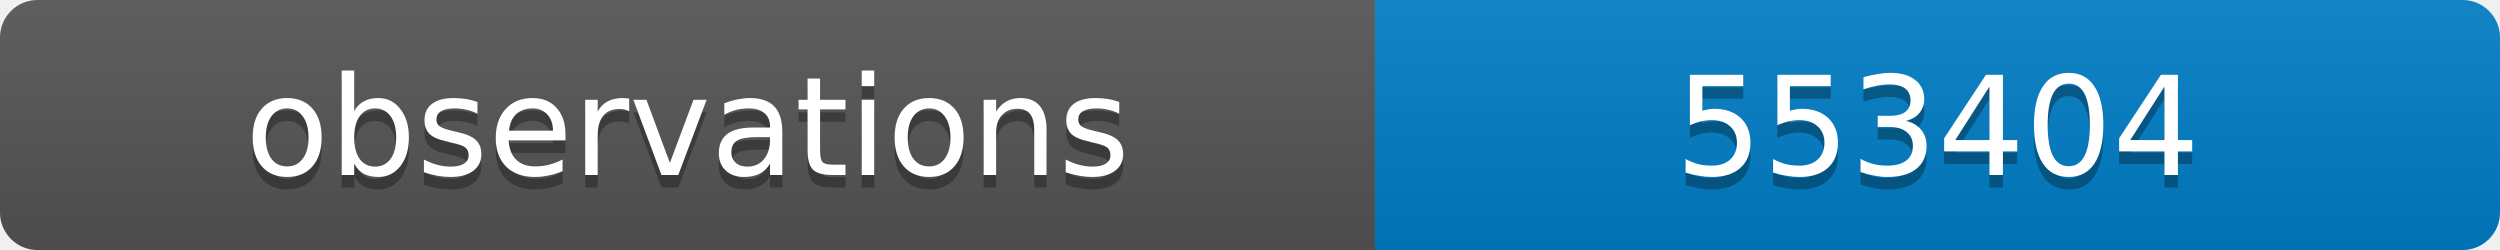
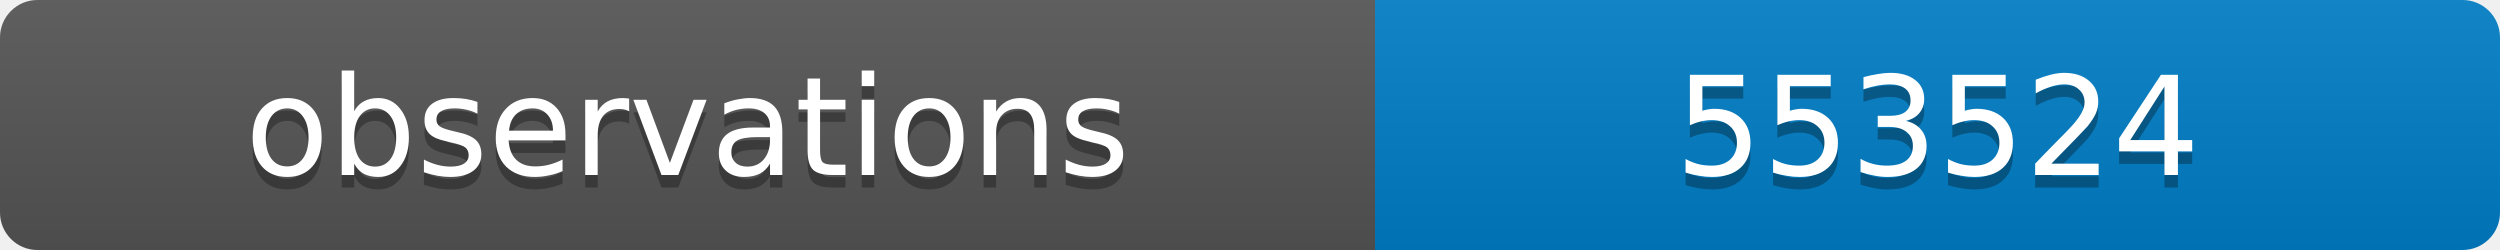
<svg xmlns="http://www.w3.org/2000/svg" width="200" height="20">
  <linearGradient id="b" x2="0" y2="100%">
    <stop offset="0" stop-color="#bbb" stop-opacity=".1" />
    <stop offset="1" stop-opacity=".1" />
  </linearGradient>
  <clipPath id="a">
    <rect width="200" height="20" rx="3" fill="#fff" />
  </clipPath>
  <g clip-path="url(#a)">
    <path fill="#555" d="M0 0h110v20H0z" />
    <path fill="#007ec6" d="M110 0h90v20H110z" />
    <path fill="url(#b)" d="M0 0h200v20H0z" />
  </g>
  <g fill="#fff" text-anchor="middle" font-family="DejaVu Sans,Verdana,Geneva,sans-serif" font-size="11">
    <text x="55" y="15" fill="#010101" fill-opacity=".3">observations</text>
    <text x="55" y="14">observations</text>
-     <text x="155" y="15" fill="#010101" fill-opacity=".3">553404</text>
-     <text x="155" y="14">553404</text>
+     <text x="155" y="15" fill="#010101" fill-opacity=".3">553524</text>
+     <text x="155" y="14">553524</text>
  </g>
</svg>
